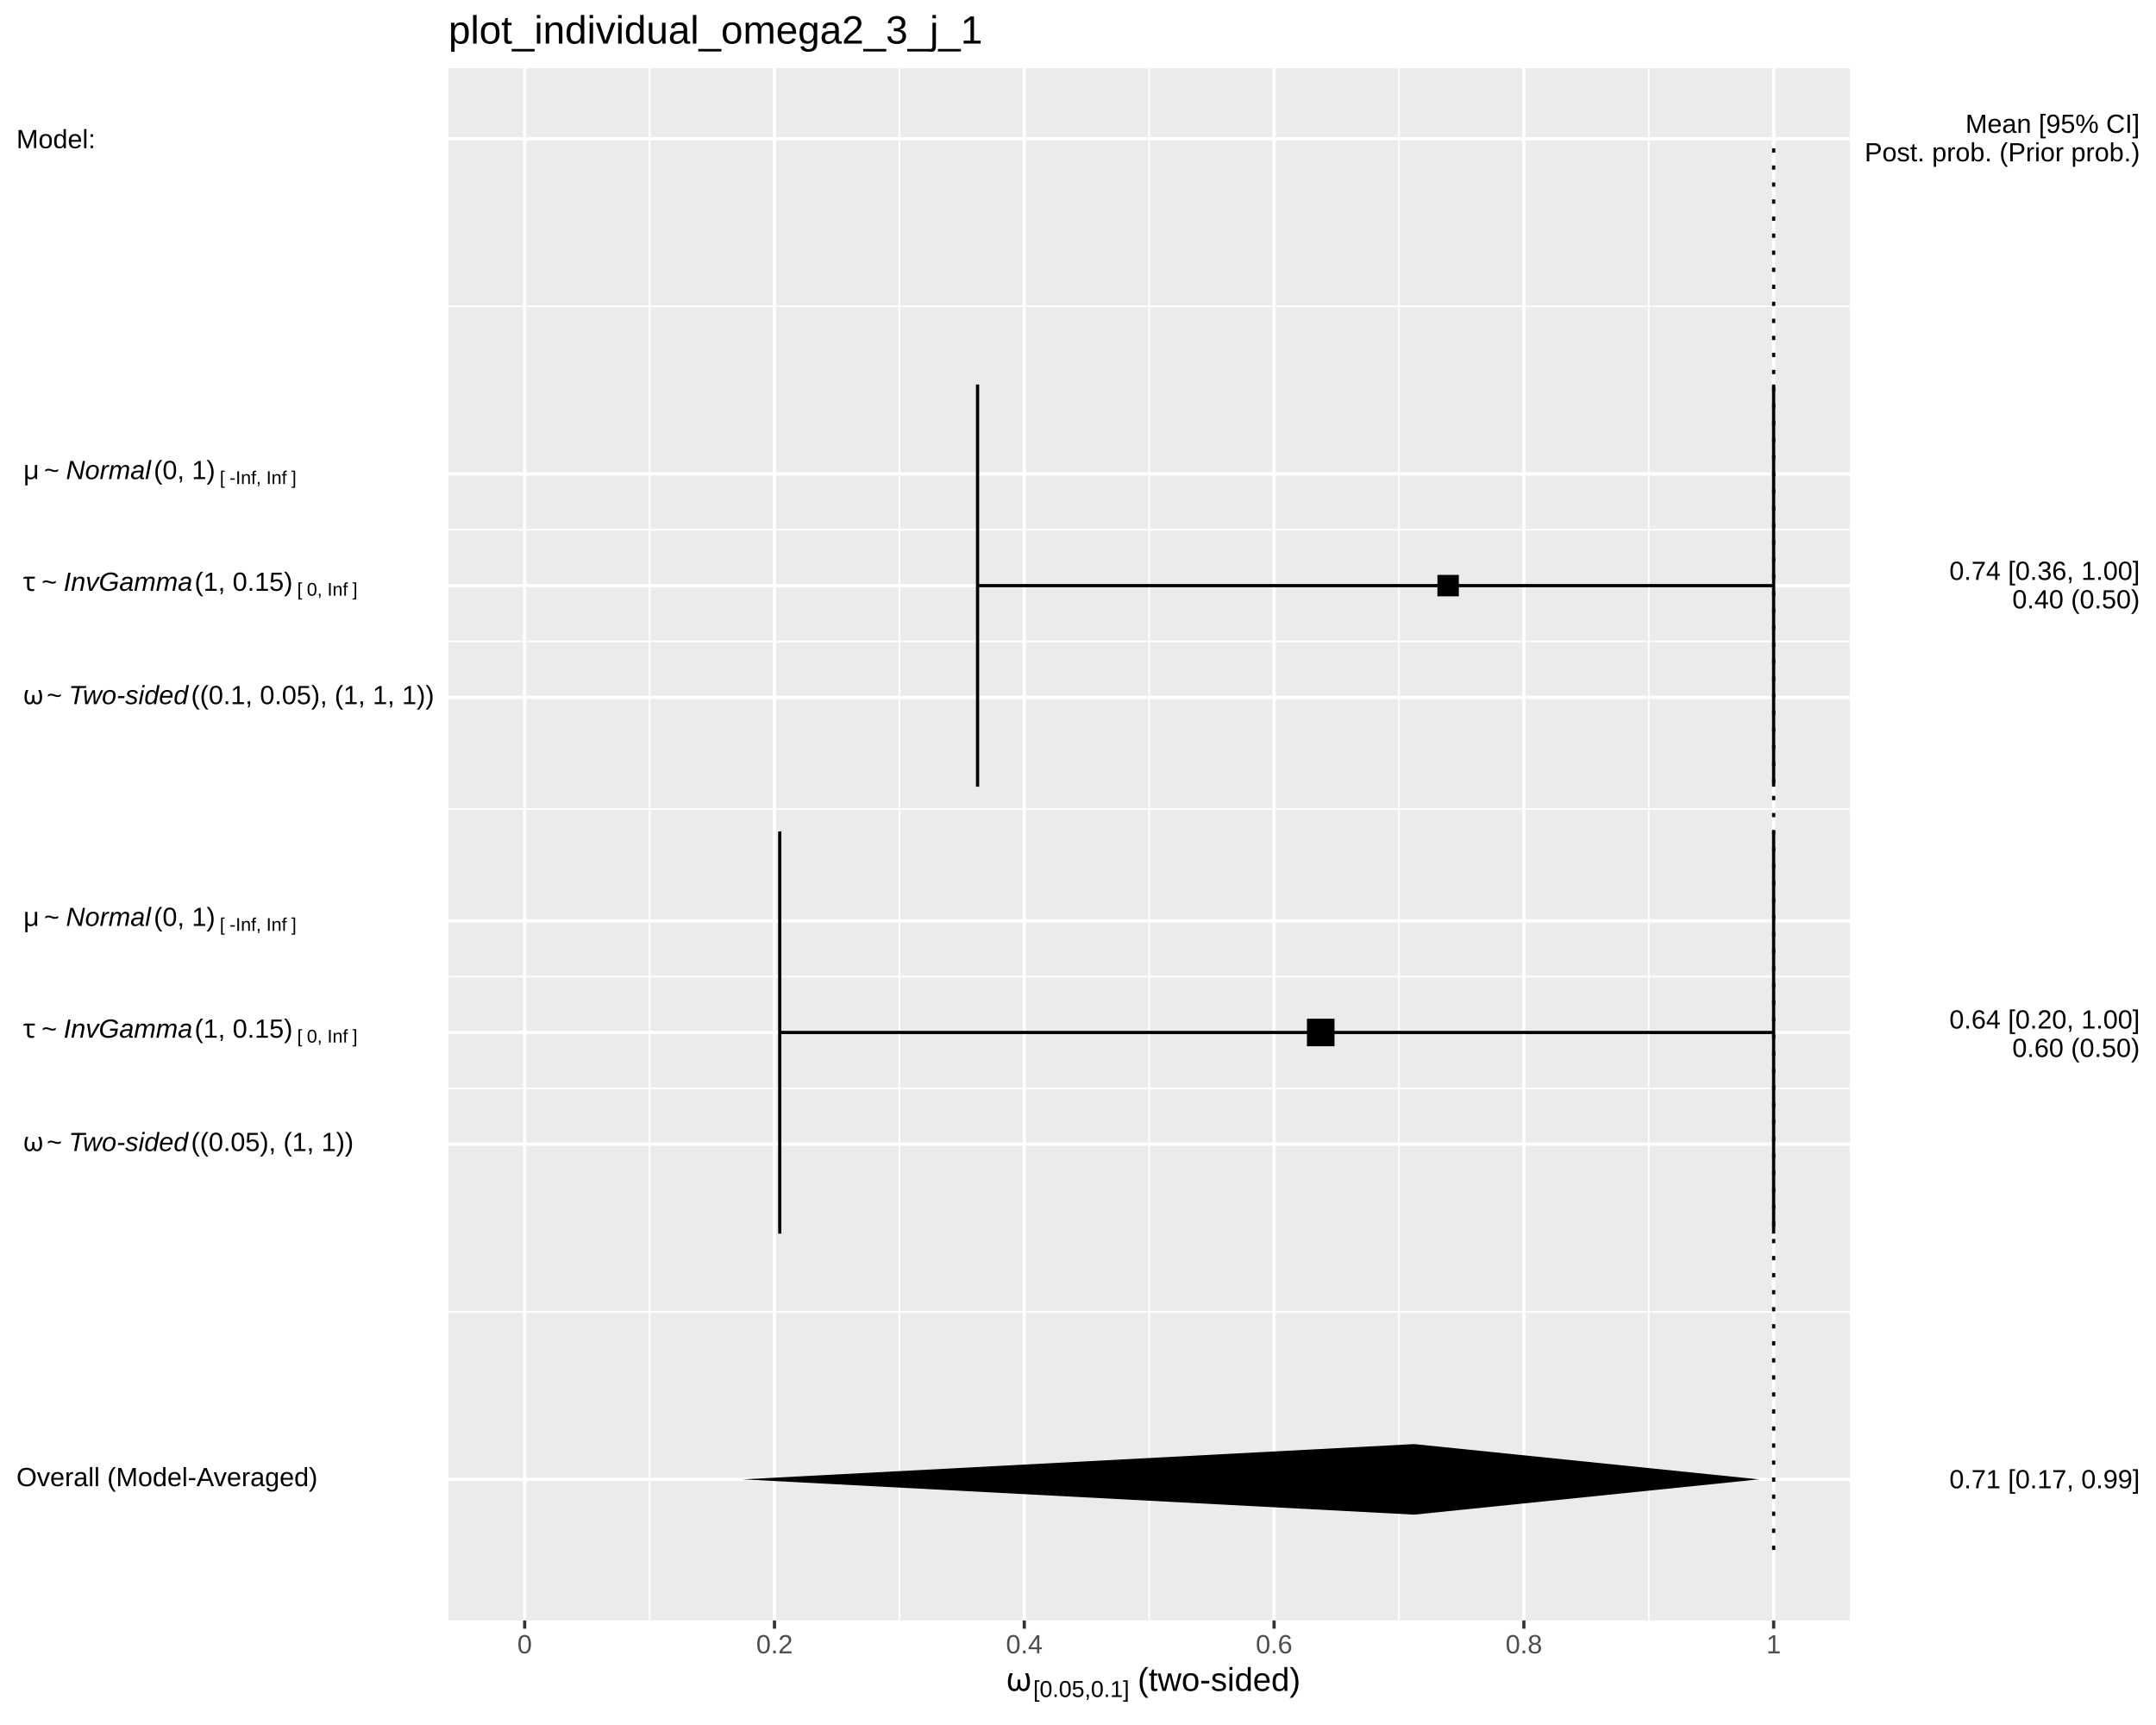
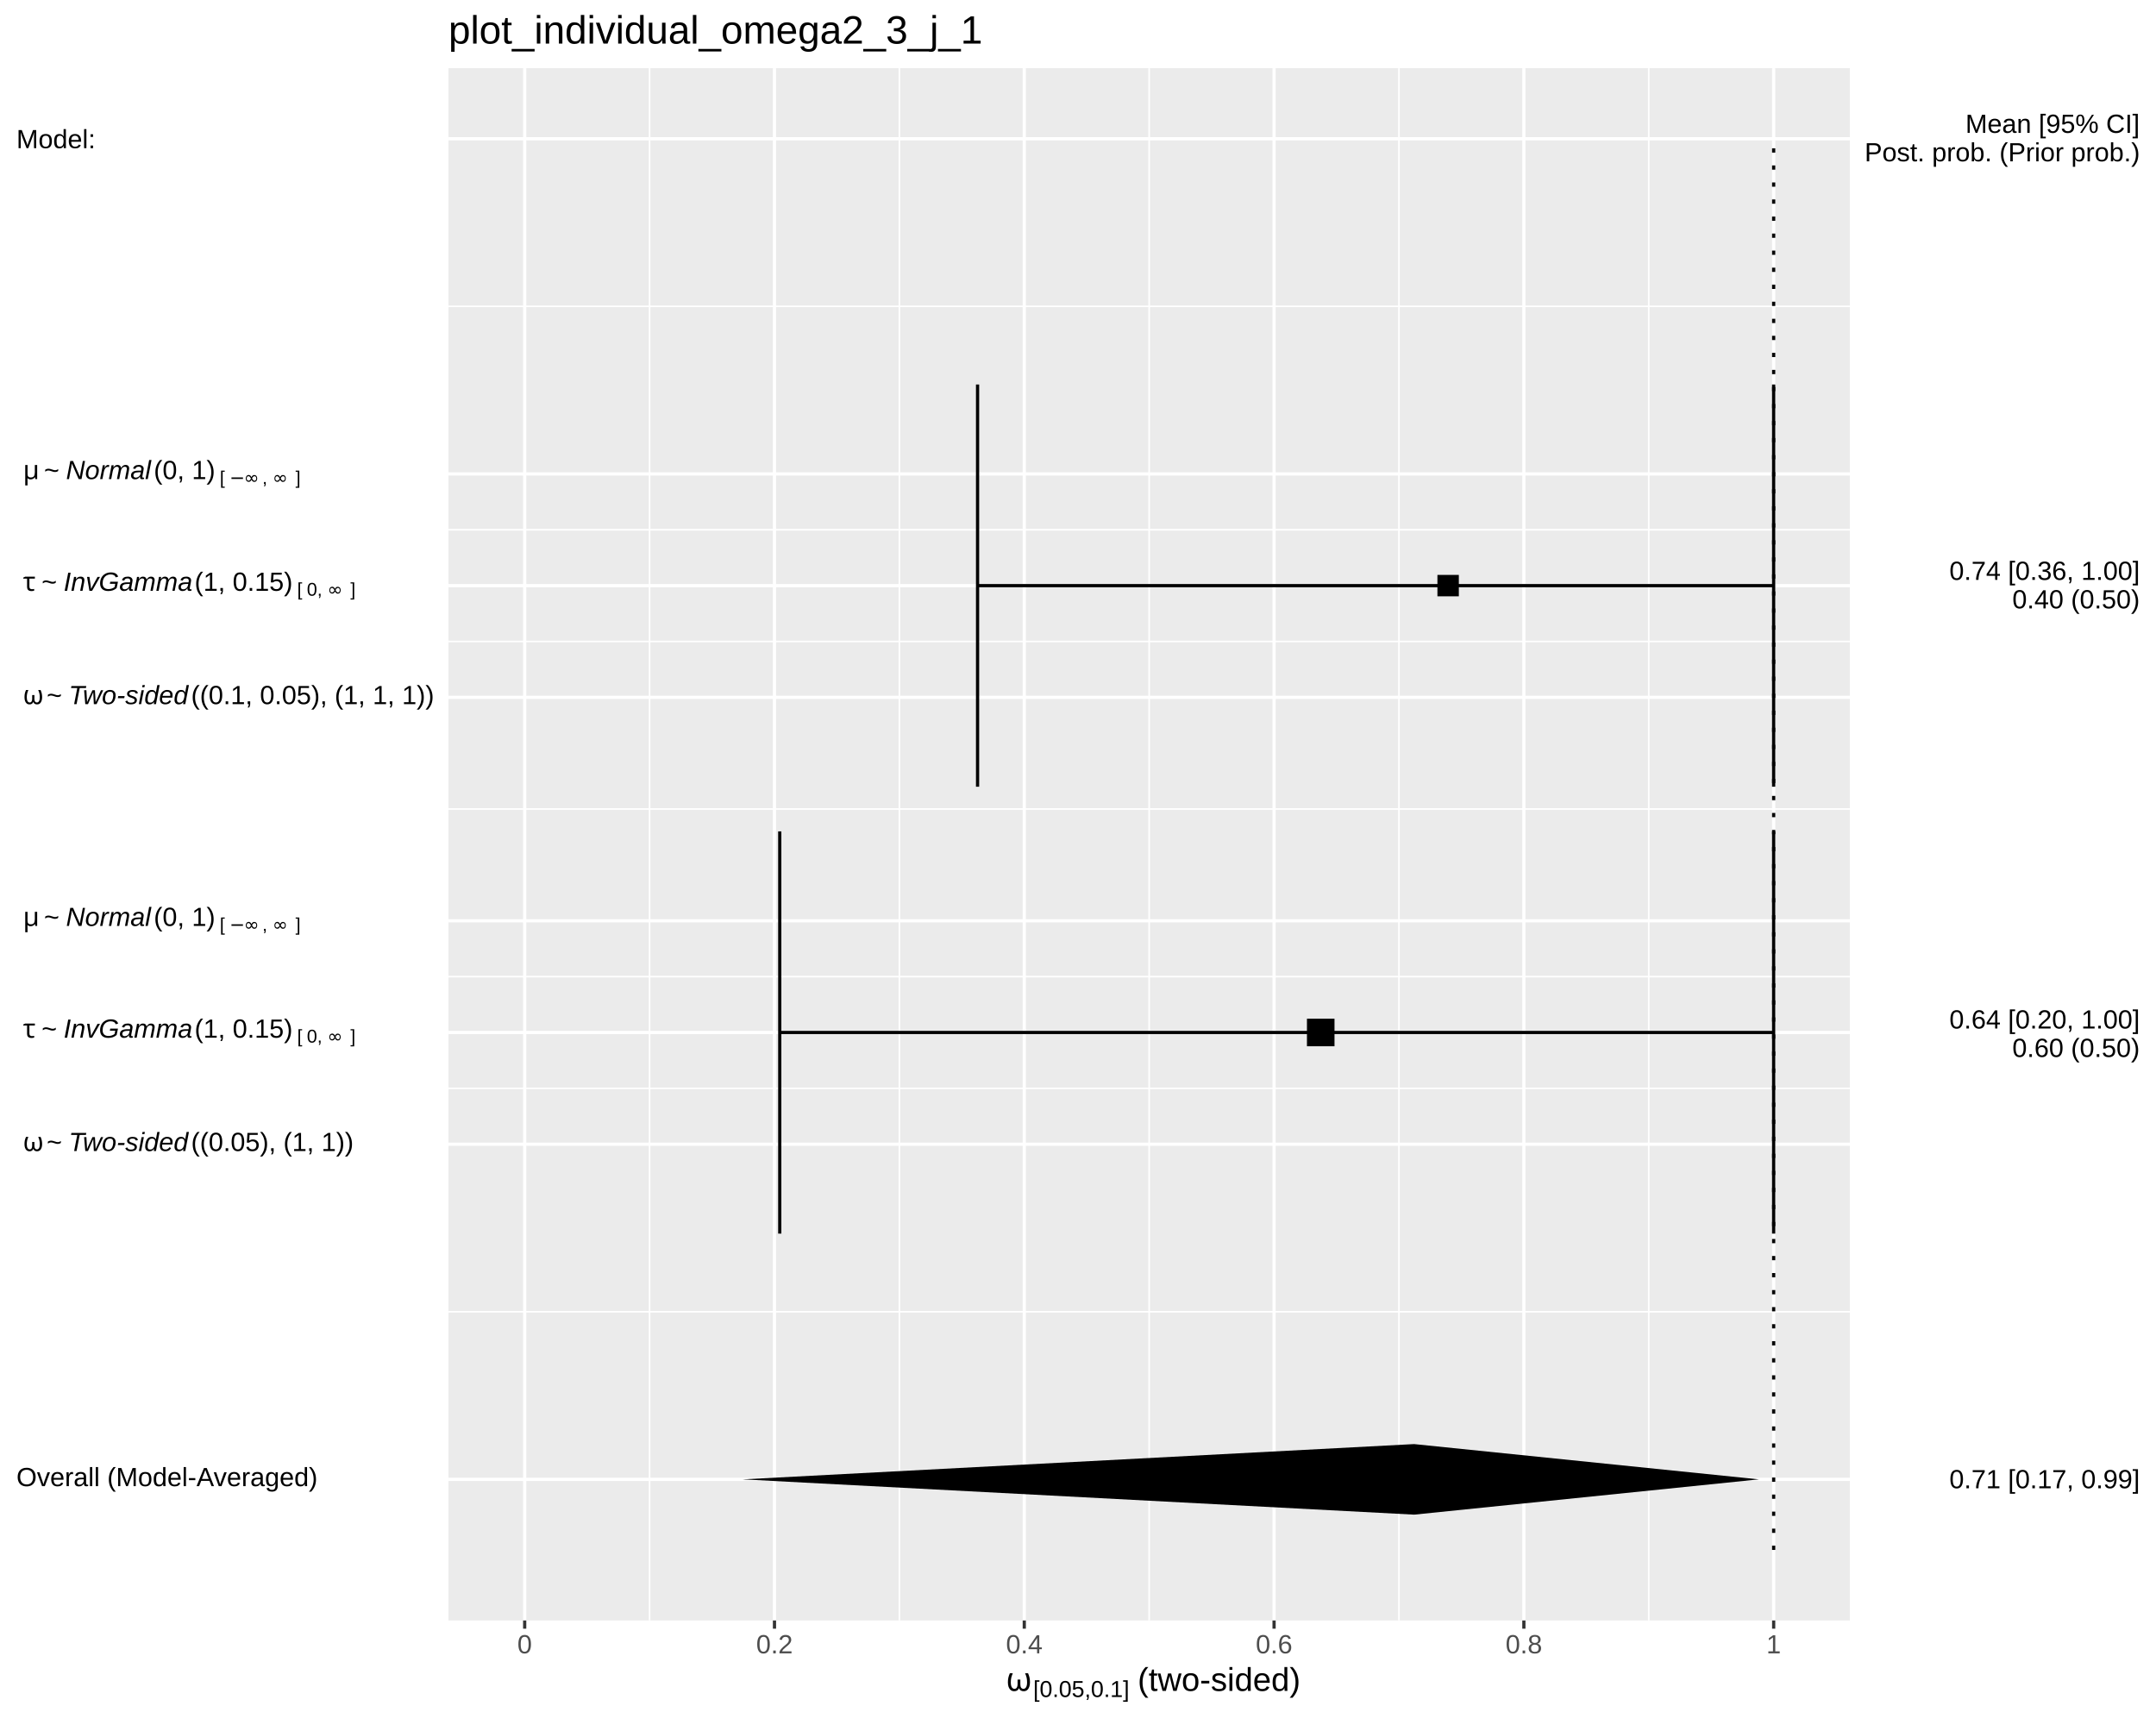
<svg xmlns="http://www.w3.org/2000/svg" viewBox="0 0 720.00 576.00">
  <defs>
    <style type="text/css">
    line, polyline, polygon, path, rect, circle {
      fill: none;
      stroke: #000000;
      stroke-linecap: round;
      stroke-linejoin: round;
      stroke-miterlimit: 10.00;
    }
  </style>
  </defs>
  <rect width="100%" height="100%" style="stroke: none; fill: #FFFFFF;" />
  <rect x="0.00" y="0.00" width="720.00" height="576.00" style="stroke-width: 1.07; stroke: #FFFFFF; fill: #FFFFFF;" />
  <defs>
    <clipPath id="cpMTQ5Ljc3fDYxNy43Nnw1NDEuMTB8MjIuNzc=">
      <rect x="149.77" y="22.77" width="467.99" height="518.32" />
    </clipPath>
  </defs>
  <rect x="149.77" y="22.77" width="467.99" height="518.32" style="stroke-width: 1.07; stroke: none; fill: #EBEBEB;" clip-path="url(#cpMTQ5Ljc3fDYxNy43Nnw1NDEuMTB8MjIuNzc=)" />
  <polyline points="149.77,438.02 617.76,438.02 " style="stroke-width: 0.53; stroke: #FFFFFF; stroke-linecap: butt;" clip-path="url(#cpMTQ5Ljc3fDYxNy43Nnw1NDEuMTB8MjIuNzc=)" />
  <polyline points="149.77,363.41 617.76,363.41 " style="stroke-width: 0.53; stroke: #FFFFFF; stroke-linecap: butt;" clip-path="url(#cpMTQ5Ljc3fDYxNy43Nnw1NDEuMTB8MjIuNzc=)" />
  <polyline points="149.77,326.11 617.76,326.11 " style="stroke-width: 0.53; stroke: #FFFFFF; stroke-linecap: butt;" clip-path="url(#cpMTQ5Ljc3fDYxNy43Nnw1NDEuMTB8MjIuNzc=)" />
  <polyline points="149.77,270.15 617.76,270.15 " style="stroke-width: 0.53; stroke: #FFFFFF; stroke-linecap: butt;" clip-path="url(#cpMTQ5Ljc3fDYxNy43Nnw1NDEuMTB8MjIuNzc=)" />
  <polyline points="149.77,214.20 617.76,214.20 " style="stroke-width: 0.53; stroke: #FFFFFF; stroke-linecap: butt;" clip-path="url(#cpMTQ5Ljc3fDYxNy43Nnw1NDEuMTB8MjIuNzc=)" />
  <polyline points="149.77,176.89 617.76,176.89 " style="stroke-width: 0.53; stroke: #FFFFFF; stroke-linecap: butt;" clip-path="url(#cpMTQ5Ljc3fDYxNy43Nnw1NDEuMTB8MjIuNzc=)" />
  <polyline points="149.77,102.29 617.76,102.29 " style="stroke-width: 0.53; stroke: #FFFFFF; stroke-linecap: butt;" clip-path="url(#cpMTQ5Ljc3fDYxNy43Nnw1NDEuMTB8MjIuNzc=)" />
  <polyline points="216.93,541.10 216.93,22.77 " style="stroke-width: 0.53; stroke: #FFFFFF; stroke-linecap: butt;" clip-path="url(#cpMTQ5Ljc3fDYxNy43Nnw1NDEuMTB8MjIuNzc=)" />
  <polyline points="300.35,541.10 300.35,22.77 " style="stroke-width: 0.53; stroke: #FFFFFF; stroke-linecap: butt;" clip-path="url(#cpMTQ5Ljc3fDYxNy43Nnw1NDEuMTB8MjIuNzc=)" />
  <polyline points="383.77,541.10 383.77,22.77 " style="stroke-width: 0.53; stroke: #FFFFFF; stroke-linecap: butt;" clip-path="url(#cpMTQ5Ljc3fDYxNy43Nnw1NDEuMTB8MjIuNzc=)" />
  <polyline points="467.19,541.10 467.19,22.77 " style="stroke-width: 0.53; stroke: #FFFFFF; stroke-linecap: butt;" clip-path="url(#cpMTQ5Ljc3fDYxNy43Nnw1NDEuMTB8MjIuNzc=)" />
  <polyline points="550.61,541.10 550.61,22.77 " style="stroke-width: 0.53; stroke: #FFFFFF; stroke-linecap: butt;" clip-path="url(#cpMTQ5Ljc3fDYxNy43Nnw1NDEuMTB8MjIuNzc=)" />
  <polyline points="149.77,493.98 617.76,493.98 " style="stroke-width: 1.07; stroke: #FFFFFF; stroke-linecap: butt;" clip-path="url(#cpMTQ5Ljc3fDYxNy43Nnw1NDEuMTB8MjIuNzc=)" />
  <polyline points="149.77,382.06 617.76,382.06 " style="stroke-width: 1.07; stroke: #FFFFFF; stroke-linecap: butt;" clip-path="url(#cpMTQ5Ljc3fDYxNy43Nnw1NDEuMTB8MjIuNzc=)" />
  <polyline points="149.77,344.76 617.76,344.76 " style="stroke-width: 1.07; stroke: #FFFFFF; stroke-linecap: butt;" clip-path="url(#cpMTQ5Ljc3fDYxNy43Nnw1NDEuMTB8MjIuNzc=)" />
  <polyline points="149.77,307.46 617.76,307.46 " style="stroke-width: 1.07; stroke: #FFFFFF; stroke-linecap: butt;" clip-path="url(#cpMTQ5Ljc3fDYxNy43Nnw1NDEuMTB8MjIuNzc=)" />
  <polyline points="149.77,232.85 617.76,232.85 " style="stroke-width: 1.07; stroke: #FFFFFF; stroke-linecap: butt;" clip-path="url(#cpMTQ5Ljc3fDYxNy43Nnw1NDEuMTB8MjIuNzc=)" />
  <polyline points="149.77,195.55 617.76,195.55 " style="stroke-width: 1.07; stroke: #FFFFFF; stroke-linecap: butt;" clip-path="url(#cpMTQ5Ljc3fDYxNy43Nnw1NDEuMTB8MjIuNzc=)" />
  <polyline points="149.77,158.24 617.76,158.24 " style="stroke-width: 1.07; stroke: #FFFFFF; stroke-linecap: butt;" clip-path="url(#cpMTQ5Ljc3fDYxNy43Nnw1NDEuMTB8MjIuNzc=)" />
  <polyline points="149.77,46.33 617.76,46.33 " style="stroke-width: 1.07; stroke: #FFFFFF; stroke-linecap: butt;" clip-path="url(#cpMTQ5Ljc3fDYxNy43Nnw1NDEuMTB8MjIuNzc=)" />
  <polyline points="175.22,541.10 175.22,22.77 " style="stroke-width: 1.07; stroke: #FFFFFF; stroke-linecap: butt;" clip-path="url(#cpMTQ5Ljc3fDYxNy43Nnw1NDEuMTB8MjIuNzc=)" />
  <polyline points="258.64,541.10 258.64,22.77 " style="stroke-width: 1.07; stroke: #FFFFFF; stroke-linecap: butt;" clip-path="url(#cpMTQ5Ljc3fDYxNy43Nnw1NDEuMTB8MjIuNzc=)" />
  <polyline points="342.06,541.10 342.06,22.77 " style="stroke-width: 1.07; stroke: #FFFFFF; stroke-linecap: butt;" clip-path="url(#cpMTQ5Ljc3fDYxNy43Nnw1NDEuMTB8MjIuNzc=)" />
  <polyline points="425.48,541.10 425.48,22.77 " style="stroke-width: 1.07; stroke: #FFFFFF; stroke-linecap: butt;" clip-path="url(#cpMTQ5Ljc3fDYxNy43Nnw1NDEuMTB8MjIuNzc=)" />
  <polyline points="508.90,541.10 508.90,22.77 " style="stroke-width: 1.07; stroke: #FFFFFF; stroke-linecap: butt;" clip-path="url(#cpMTQ5Ljc3fDYxNy43Nnw1NDEuMTB8MjIuNzc=)" />
  <polyline points="592.32,541.10 592.32,22.77 " style="stroke-width: 1.07; stroke: #FFFFFF; stroke-linecap: butt;" clip-path="url(#cpMTQ5Ljc3fDYxNy43Nnw1NDEuMTB8MjIuNzc=)" />
  <polyline points="592.31,262.69 592.31,128.40 " style="stroke-width: 1.07; stroke-linecap: butt;" clip-path="url(#cpMTQ5Ljc3fDYxNy43Nnw1NDEuMTB8MjIuNzc=)" />
  <polyline points="592.31,195.55 326.46,195.55 " style="stroke-width: 1.07; stroke-linecap: butt;" clip-path="url(#cpMTQ5Ljc3fDYxNy43Nnw1NDEuMTB8MjIuNzc=)" />
  <polyline points="326.46,262.69 326.46,128.40 " style="stroke-width: 1.07; stroke-linecap: butt;" clip-path="url(#cpMTQ5Ljc3fDYxNy43Nnw1NDEuMTB8MjIuNzc=)" />
  <polyline points="592.31,411.91 592.31,277.61 " style="stroke-width: 1.07; stroke-linecap: butt;" clip-path="url(#cpMTQ5Ljc3fDYxNy43Nnw1NDEuMTB8MjIuNzc=)" />
  <polyline points="592.31,344.76 260.40,344.76 " style="stroke-width: 1.07; stroke-linecap: butt;" clip-path="url(#cpMTQ5Ljc3fDYxNy43Nnw1NDEuMTB8MjIuNzc=)" />
  <polyline points="260.40,411.91 260.40,277.61 " style="stroke-width: 1.07; stroke-linecap: butt;" clip-path="url(#cpMTQ5Ljc3fDYxNy43Nnw1NDEuMTB8MjIuNzc=)" />
  <polygon points="480.03,199.12 487.18,199.12 487.18,191.97 480.03,191.97 " style="stroke-width: 0.71; stroke: none; fill: #000000;" clip-path="url(#cpMTQ5Ljc3fDYxNy43Nnw1NDEuMTB8MjIuNzc=)" />
  <polygon points="436.46,349.36 445.66,349.36 445.66,340.16 436.46,340.16 " style="stroke-width: 0.71; stroke: none; fill: #000000;" clip-path="url(#cpMTQ5Ljc3fDYxNy43Nnw1NDEuMTB8MjIuNzc=)" />
  <polygon points="472.24,505.76 247.96,493.98 472.24,482.20 587.41,493.98 " style="stroke-width: 1.07; stroke: none; fill: #000000;" clip-path="url(#cpMTQ5Ljc3fDYxNy43Nnw1NDEuMTB8MjIuNzc=)" />
  <polyline points="592.32,517.54 592.32,46.33 " style="stroke-width: 1.07; stroke-dasharray: 1.42,4.27; stroke-linecap: butt;" clip-path="url(#cpMTQ5Ljc3fDYxNy43Nnw1NDEuMTB8MjIuNzc=)" />
  <defs>
    <clipPath id="cpMC4wMHw3MjAuMDB8NTc2LjAwfDAuMDA=">
      <rect x="0.00" y="0.00" width="720.00" height="576.00" />
    </clipPath>
  </defs>
  <g clip-path="url(#cpMC4wMHw3MjAuMDB8NTc2LjAwfDAuMDA=)">
    <text x="5.48" y="496.25" style="font-size: 8.80px; font-family: Liberation Sans;" textLength="100.52px" lengthAdjust="spacingAndGlyphs">Overall (Model-Averaged)</text>
  </g>
  <g clip-path="url(#cpMC4wMHw3MjAuMDB8NTc2LjAwfDAuMDA=)">
    <text x="5.48" y="384.34" style="font-size: 8.80px; font-family: Symbola;" textLength="2.20px" lengthAdjust="spacingAndGlyphs"> </text>
  </g>
  <g clip-path="url(#cpMC4wMHw3MjAuMDB8NTc2LjAwfDAuMDA=)">
    <text x="7.68" y="384.34" style="font-size: 8.80px; font-family: Symbola;" textLength="5.70px" lengthAdjust="spacingAndGlyphs">ω</text>
  </g>
  <g clip-path="url(#cpMC4wMHw3MjAuMDB8NTc2LjAwfDAuMDA=)">
    <text x="13.39" y="384.34" style="font-size: 8.80px; font-family: Symbola;" textLength="2.20px" lengthAdjust="spacingAndGlyphs"> </text>
  </g>
  <g clip-path="url(#cpMC4wMHw3MjAuMDB8NTc2LjAwfDAuMDA=)">
    <text x="15.59" y="384.34" style="font-size: 8.80px; font-family: Liberation Sans;" textLength="5.14px" lengthAdjust="spacingAndGlyphs">~</text>
  </g>
  <g clip-path="url(#cpMC4wMHw3MjAuMDB8NTc2LjAwfDAuMDA=)">
    <text x="20.73" y="384.34" style="font-size: 8.80px; font-family: Symbola;" textLength="2.20px" lengthAdjust="spacingAndGlyphs"> </text>
  </g>
  <g clip-path="url(#cpMC4wMHw3MjAuMDB8NTc2LjAwfDAuMDA=)">
    <text x="22.93" y="384.34" style="font-size: 8.80px; font-style: italic; font-family: Liberation Sans;" textLength="39.92px" lengthAdjust="spacingAndGlyphs">Two-sided</text>
  </g>
  <g clip-path="url(#cpMC4wMHw3MjAuMDB8NTc2LjAwfDAuMDA=)">
    <text x="63.81" y="384.34" style="font-size: 8.80px; font-family: Liberation Sans;" textLength="54.17px" lengthAdjust="spacingAndGlyphs">((0.05), (1, 1))</text>
  </g>
  <g clip-path="url(#cpMC4wMHw3MjAuMDB8NTc2LjAwfDAuMDA=)">
    <text x="5.48" y="346.50" style="font-size: 8.80px; font-family: Symbola;" textLength="2.20px" lengthAdjust="spacingAndGlyphs"> </text>
  </g>
  <g clip-path="url(#cpMC4wMHw3MjAuMDB8NTc2LjAwfDAuMDA=)">
    <text x="7.68" y="346.50" style="font-size: 8.80px; font-family: Symbola;" textLength="4.02px" lengthAdjust="spacingAndGlyphs">τ</text>
  </g>
  <g clip-path="url(#cpMC4wMHw3MjAuMDB8NTc2LjAwfDAuMDA=)">
    <text x="11.70" y="346.50" style="font-size: 8.80px; font-family: Symbola;" textLength="2.20px" lengthAdjust="spacingAndGlyphs"> </text>
  </g>
  <g clip-path="url(#cpMC4wMHw3MjAuMDB8NTc2LjAwfDAuMDA=)">
    <text x="13.90" y="346.50" style="font-size: 8.80px; font-family: Liberation Sans;" textLength="5.14px" lengthAdjust="spacingAndGlyphs">~</text>
  </g>
  <g clip-path="url(#cpMC4wMHw3MjAuMDB8NTc2LjAwfDAuMDA=)">
    <text x="19.04" y="346.50" style="font-size: 8.80px; font-family: Symbola;" textLength="2.20px" lengthAdjust="spacingAndGlyphs"> </text>
  </g>
  <g clip-path="url(#cpMC4wMHw3MjAuMDB8NTc2LjAwfDAuMDA=)">
    <text x="21.25" y="346.50" style="font-size: 8.80px; font-style: italic; font-family: Liberation Sans;" textLength="43.02px" lengthAdjust="spacingAndGlyphs">InvGamma</text>
  </g>
  <g clip-path="url(#cpMC4wMHw3MjAuMDB8NTc2LjAwfDAuMDA=)">
    <text x="64.97" y="346.50" style="font-size: 8.80px; font-family: Liberation Sans;" textLength="32.72px" lengthAdjust="spacingAndGlyphs">(1, 0.15)</text>
  </g>
  <g clip-path="url(#cpMC4wMHw3MjAuMDB8NTc2LjAwfDAuMDA=)">
    <text x="97.69" y="348.12" style="font-size: 6.16px; font-family: Symbola;" textLength="1.55px" lengthAdjust="spacingAndGlyphs"> </text>
  </g>
  <g clip-path="url(#cpMC4wMHw3MjAuMDB8NTc2LjAwfDAuMDA=)">
    <text x="99.24" y="348.12" style="font-size: 6.16px; font-family: Liberation Sans;" textLength="1.70px" lengthAdjust="spacingAndGlyphs">[</text>
  </g>
  <g clip-path="url(#cpMC4wMHw3MjAuMDB8NTc2LjAwfDAuMDA=)">
    <text x="100.94" y="348.12" style="font-size: 6.16px; font-family: Symbola;" textLength="1.55px" lengthAdjust="spacingAndGlyphs"> </text>
  </g>
  <g clip-path="url(#cpMC4wMHw3MjAuMDB8NTc2LjAwfDAuMDA=)">
    <text x="102.49" y="348.12" style="font-size: 6.16px; font-family: Liberation Sans;" textLength="3.42px" lengthAdjust="spacingAndGlyphs">0</text>
  </g>
  <g clip-path="url(#cpMC4wMHw3MjAuMDB8NTc2LjAwfDAuMDA=)">
    <text x="105.91" y="348.12" style="font-size: 6.16px; font-family: Liberation Sans;" textLength="3.41px" lengthAdjust="spacingAndGlyphs">, </text>
  </g>
  <g clip-path="url(#cpMC4wMHw3MjAuMDB8NTc2LjAwfDAuMDA=)">
-     <text x="109.31" y="348.12" style="font-size: 6.16px; font-family: Liberation Sans;" textLength="6.83px" lengthAdjust="spacingAndGlyphs">Inf</text>
-   </g>
-   <g clip-path="url(#cpMC4wMHw3MjAuMDB8NTc2LjAwfDAuMDA=)">
-     <text x="116.14" y="348.12" style="font-size: 6.16px; font-family: Symbola;" textLength="1.55px" lengthAdjust="spacingAndGlyphs"> </text>
-   </g>
-   <g clip-path="url(#cpMC4wMHw3MjAuMDB8NTc2LjAwfDAuMDA=)">
-     <text x="117.69" y="348.12" style="font-size: 6.16px; font-family: Liberation Sans;" textLength="1.70px" lengthAdjust="spacingAndGlyphs">]</text>
+     <text x="109.31" y="348.12" style="font-size: 6.16px; font-family: Symbola;" textLength="6.16px" lengthAdjust="spacingAndGlyphs">∞</text>
+   </g>
+   <g clip-path="url(#cpMC4wMHw3MjAuMDB8NTc2LjAwfDAuMDA=)">
+     <text x="115.47" y="348.12" style="font-size: 6.16px; font-family: Symbola;" textLength="1.55px" lengthAdjust="spacingAndGlyphs"> </text>
+   </g>
+   <g clip-path="url(#cpMC4wMHw3MjAuMDB8NTc2LjAwfDAuMDA=)">
+     <text x="117.02" y="348.12" style="font-size: 6.16px; font-family: Liberation Sans;" textLength="1.70px" lengthAdjust="spacingAndGlyphs">]</text>
  </g>
  <g clip-path="url(#cpMC4wMHw3MjAuMDB8NTc2LjAwfDAuMDA=)">
    <text x="5.48" y="309.19" style="font-size: 8.80px; font-family: Symbola;" textLength="2.20px" lengthAdjust="spacingAndGlyphs"> </text>
  </g>
  <g clip-path="url(#cpMC4wMHw3MjAuMDB8NTc2LjAwfDAuMDA=)">
    <text x="7.68" y="309.19" style="font-size: 8.80px; font-family: Symbola;" textLength="4.81px" lengthAdjust="spacingAndGlyphs">μ</text>
  </g>
  <g clip-path="url(#cpMC4wMHw3MjAuMDB8NTc2LjAwfDAuMDA=)">
    <text x="12.50" y="309.19" style="font-size: 8.80px; font-family: Symbola;" textLength="2.20px" lengthAdjust="spacingAndGlyphs"> </text>
  </g>
  <g clip-path="url(#cpMC4wMHw3MjAuMDB8NTc2LjAwfDAuMDA=)">
    <text x="14.70" y="309.19" style="font-size: 8.80px; font-family: Liberation Sans;" textLength="5.14px" lengthAdjust="spacingAndGlyphs">~</text>
  </g>
  <g clip-path="url(#cpMC4wMHw3MjAuMDB8NTc2LjAwfDAuMDA=)">
    <text x="19.84" y="309.19" style="font-size: 8.80px; font-family: Symbola;" textLength="2.20px" lengthAdjust="spacingAndGlyphs"> </text>
  </g>
  <g clip-path="url(#cpMC4wMHw3MjAuMDB8NTc2LjAwfDAuMDA=)">
    <text x="22.04" y="309.19" style="font-size: 8.80px; font-style: italic; font-family: Liberation Sans;" textLength="28.34px" lengthAdjust="spacingAndGlyphs">Normal</text>
  </g>
  <g clip-path="url(#cpMC4wMHw3MjAuMDB8NTc2LjAwfDAuMDA=)">
    <text x="51.34" y="309.19" style="font-size: 8.80px; font-family: Liberation Sans;" textLength="20.50px" lengthAdjust="spacingAndGlyphs">(0, 1)</text>
  </g>
  <g clip-path="url(#cpMC4wMHw3MjAuMDB8NTc2LjAwfDAuMDA=)">
    <text x="71.84" y="310.82" style="font-size: 6.16px; font-family: Symbola;" textLength="1.55px" lengthAdjust="spacingAndGlyphs"> </text>
  </g>
  <g clip-path="url(#cpMC4wMHw3MjAuMDB8NTc2LjAwfDAuMDA=)">
    <text x="73.39" y="310.82" style="font-size: 6.16px; font-family: Liberation Sans;" textLength="1.70px" lengthAdjust="spacingAndGlyphs">[</text>
  </g>
  <g clip-path="url(#cpMC4wMHw3MjAuMDB8NTc2LjAwfDAuMDA=)">
    <text x="75.09" y="310.82" style="font-size: 6.16px; font-family: Symbola;" textLength="1.55px" lengthAdjust="spacingAndGlyphs"> </text>
  </g>
  <g clip-path="url(#cpMC4wMHw3MjAuMDB8NTc2LjAwfDAuMDA=)">
-     <text x="76.64" y="310.82" style="font-size: 6.16px; font-family: Liberation Sans;" textLength="8.88px" lengthAdjust="spacingAndGlyphs">-Inf</text>
-   </g>
-   <g clip-path="url(#cpMC4wMHw3MjAuMDB8NTc2LjAwfDAuMDA=)">
-     <text x="85.51" y="310.82" style="font-size: 6.16px; font-family: Liberation Sans;" textLength="3.41px" lengthAdjust="spacingAndGlyphs">, </text>
-   </g>
-   <g clip-path="url(#cpMC4wMHw3MjAuMDB8NTc2LjAwfDAuMDA=)">
-     <text x="88.92" y="310.82" style="font-size: 6.16px; font-family: Liberation Sans;" textLength="6.83px" lengthAdjust="spacingAndGlyphs">Inf</text>
-   </g>
-   <g clip-path="url(#cpMC4wMHw3MjAuMDB8NTc2LjAwfDAuMDA=)">
-     <text x="95.75" y="310.82" style="font-size: 6.16px; font-family: Symbola;" textLength="1.55px" lengthAdjust="spacingAndGlyphs"> </text>
-   </g>
-   <g clip-path="url(#cpMC4wMHw3MjAuMDB8NTc2LjAwfDAuMDA=)">
-     <text x="97.30" y="310.82" style="font-size: 6.16px; font-family: Liberation Sans;" textLength="1.70px" lengthAdjust="spacingAndGlyphs">]</text>
+     <text x="76.64" y="310.82" style="font-size: 6.16px; font-family: Symbola;" textLength="4.78px" lengthAdjust="spacingAndGlyphs">−</text>
+   </g>
+   <g clip-path="url(#cpMC4wMHw3MjAuMDB8NTc2LjAwfDAuMDA=)">
+     <text x="81.42" y="310.82" style="font-size: 6.16px; font-family: Symbola;" textLength="6.16px" lengthAdjust="spacingAndGlyphs">∞</text>
+   </g>
+   <g clip-path="url(#cpMC4wMHw3MjAuMDB8NTc2LjAwfDAuMDA=)">
+     <text x="87.58" y="310.82" style="font-size: 6.16px; font-family: Liberation Sans;" textLength="3.41px" lengthAdjust="spacingAndGlyphs">, </text>
+   </g>
+   <g clip-path="url(#cpMC4wMHw3MjAuMDB8NTc2LjAwfDAuMDA=)">
+     <text x="90.98" y="310.82" style="font-size: 6.16px; font-family: Symbola;" textLength="6.16px" lengthAdjust="spacingAndGlyphs">∞</text>
+   </g>
+   <g clip-path="url(#cpMC4wMHw3MjAuMDB8NTc2LjAwfDAuMDA=)">
+     <text x="97.14" y="310.82" style="font-size: 6.16px; font-family: Symbola;" textLength="1.55px" lengthAdjust="spacingAndGlyphs"> </text>
+   </g>
+   <g clip-path="url(#cpMC4wMHw3MjAuMDB8NTc2LjAwfDAuMDA=)">
+     <text x="98.69" y="310.82" style="font-size: 6.16px; font-family: Liberation Sans;" textLength="1.70px" lengthAdjust="spacingAndGlyphs">]</text>
  </g>
  <g clip-path="url(#cpMC4wMHw3MjAuMDB8NTc2LjAwfDAuMDA=)">
    <text x="5.48" y="235.12" style="font-size: 8.80px; font-family: Symbola;" textLength="2.20px" lengthAdjust="spacingAndGlyphs"> </text>
  </g>
  <g clip-path="url(#cpMC4wMHw3MjAuMDB8NTc2LjAwfDAuMDA=)">
    <text x="7.68" y="235.12" style="font-size: 8.80px; font-family: Symbola;" textLength="5.70px" lengthAdjust="spacingAndGlyphs">ω</text>
  </g>
  <g clip-path="url(#cpMC4wMHw3MjAuMDB8NTc2LjAwfDAuMDA=)">
    <text x="13.39" y="235.12" style="font-size: 8.80px; font-family: Symbola;" textLength="2.20px" lengthAdjust="spacingAndGlyphs"> </text>
  </g>
  <g clip-path="url(#cpMC4wMHw3MjAuMDB8NTc2LjAwfDAuMDA=)">
    <text x="15.59" y="235.12" style="font-size: 8.80px; font-family: Liberation Sans;" textLength="5.14px" lengthAdjust="spacingAndGlyphs">~</text>
  </g>
  <g clip-path="url(#cpMC4wMHw3MjAuMDB8NTc2LjAwfDAuMDA=)">
    <text x="20.73" y="235.12" style="font-size: 8.80px; font-family: Symbola;" textLength="2.20px" lengthAdjust="spacingAndGlyphs"> </text>
  </g>
  <g clip-path="url(#cpMC4wMHw3MjAuMDB8NTc2LjAwfDAuMDA=)">
    <text x="22.93" y="235.12" style="font-size: 8.80px; font-style: italic; font-family: Liberation Sans;" textLength="39.92px" lengthAdjust="spacingAndGlyphs">Two-sided</text>
  </g>
  <g clip-path="url(#cpMC4wMHw3MjAuMDB8NTc2LjAwfDAuMDA=)">
    <text x="63.81" y="235.12" style="font-size: 8.80px; font-family: Liberation Sans;" textLength="81.03px" lengthAdjust="spacingAndGlyphs">((0.1, 0.05), (1, 1, 1))</text>
  </g>
  <g clip-path="url(#cpMC4wMHw3MjAuMDB8NTc2LjAwfDAuMDA=)">
    <text x="5.48" y="197.28" style="font-size: 8.80px; font-family: Symbola;" textLength="2.20px" lengthAdjust="spacingAndGlyphs"> </text>
  </g>
  <g clip-path="url(#cpMC4wMHw3MjAuMDB8NTc2LjAwfDAuMDA=)">
    <text x="7.68" y="197.28" style="font-size: 8.80px; font-family: Symbola;" textLength="4.02px" lengthAdjust="spacingAndGlyphs">τ</text>
  </g>
  <g clip-path="url(#cpMC4wMHw3MjAuMDB8NTc2LjAwfDAuMDA=)">
    <text x="11.70" y="197.28" style="font-size: 8.80px; font-family: Symbola;" textLength="2.20px" lengthAdjust="spacingAndGlyphs"> </text>
  </g>
  <g clip-path="url(#cpMC4wMHw3MjAuMDB8NTc2LjAwfDAuMDA=)">
    <text x="13.90" y="197.28" style="font-size: 8.80px; font-family: Liberation Sans;" textLength="5.14px" lengthAdjust="spacingAndGlyphs">~</text>
  </g>
  <g clip-path="url(#cpMC4wMHw3MjAuMDB8NTc2LjAwfDAuMDA=)">
    <text x="19.04" y="197.28" style="font-size: 8.80px; font-family: Symbola;" textLength="2.20px" lengthAdjust="spacingAndGlyphs"> </text>
  </g>
  <g clip-path="url(#cpMC4wMHw3MjAuMDB8NTc2LjAwfDAuMDA=)">
    <text x="21.25" y="197.28" style="font-size: 8.80px; font-style: italic; font-family: Liberation Sans;" textLength="43.02px" lengthAdjust="spacingAndGlyphs">InvGamma</text>
  </g>
  <g clip-path="url(#cpMC4wMHw3MjAuMDB8NTc2LjAwfDAuMDA=)">
    <text x="64.97" y="197.28" style="font-size: 8.80px; font-family: Liberation Sans;" textLength="32.72px" lengthAdjust="spacingAndGlyphs">(1, 0.15)</text>
  </g>
  <g clip-path="url(#cpMC4wMHw3MjAuMDB8NTc2LjAwfDAuMDA=)">
    <text x="97.69" y="198.91" style="font-size: 6.16px; font-family: Symbola;" textLength="1.55px" lengthAdjust="spacingAndGlyphs"> </text>
  </g>
  <g clip-path="url(#cpMC4wMHw3MjAuMDB8NTc2LjAwfDAuMDA=)">
    <text x="99.24" y="198.91" style="font-size: 6.16px; font-family: Liberation Sans;" textLength="1.70px" lengthAdjust="spacingAndGlyphs">[</text>
  </g>
  <g clip-path="url(#cpMC4wMHw3MjAuMDB8NTc2LjAwfDAuMDA=)">
    <text x="100.94" y="198.91" style="font-size: 6.16px; font-family: Symbola;" textLength="1.55px" lengthAdjust="spacingAndGlyphs"> </text>
  </g>
  <g clip-path="url(#cpMC4wMHw3MjAuMDB8NTc2LjAwfDAuMDA=)">
    <text x="102.49" y="198.91" style="font-size: 6.16px; font-family: Liberation Sans;" textLength="3.42px" lengthAdjust="spacingAndGlyphs">0</text>
  </g>
  <g clip-path="url(#cpMC4wMHw3MjAuMDB8NTc2LjAwfDAuMDA=)">
    <text x="105.91" y="198.91" style="font-size: 6.16px; font-family: Liberation Sans;" textLength="3.41px" lengthAdjust="spacingAndGlyphs">, </text>
  </g>
  <g clip-path="url(#cpMC4wMHw3MjAuMDB8NTc2LjAwfDAuMDA=)">
-     <text x="109.31" y="198.91" style="font-size: 6.16px; font-family: Liberation Sans;" textLength="6.83px" lengthAdjust="spacingAndGlyphs">Inf</text>
-   </g>
-   <g clip-path="url(#cpMC4wMHw3MjAuMDB8NTc2LjAwfDAuMDA=)">
-     <text x="116.14" y="198.91" style="font-size: 6.16px; font-family: Symbola;" textLength="1.55px" lengthAdjust="spacingAndGlyphs"> </text>
-   </g>
-   <g clip-path="url(#cpMC4wMHw3MjAuMDB8NTc2LjAwfDAuMDA=)">
-     <text x="117.69" y="198.91" style="font-size: 6.16px; font-family: Liberation Sans;" textLength="1.70px" lengthAdjust="spacingAndGlyphs">]</text>
+     <text x="109.31" y="198.91" style="font-size: 6.16px; font-family: Symbola;" textLength="6.16px" lengthAdjust="spacingAndGlyphs">∞</text>
+   </g>
+   <g clip-path="url(#cpMC4wMHw3MjAuMDB8NTc2LjAwfDAuMDA=)">
+     <text x="115.47" y="198.91" style="font-size: 6.16px; font-family: Symbola;" textLength="1.55px" lengthAdjust="spacingAndGlyphs"> </text>
+   </g>
+   <g clip-path="url(#cpMC4wMHw3MjAuMDB8NTc2LjAwfDAuMDA=)">
+     <text x="117.02" y="198.91" style="font-size: 6.16px; font-family: Liberation Sans;" textLength="1.70px" lengthAdjust="spacingAndGlyphs">]</text>
  </g>
  <g clip-path="url(#cpMC4wMHw3MjAuMDB8NTc2LjAwfDAuMDA=)">
    <text x="5.48" y="159.98" style="font-size: 8.80px; font-family: Symbola;" textLength="2.20px" lengthAdjust="spacingAndGlyphs"> </text>
  </g>
  <g clip-path="url(#cpMC4wMHw3MjAuMDB8NTc2LjAwfDAuMDA=)">
    <text x="7.68" y="159.98" style="font-size: 8.80px; font-family: Symbola;" textLength="4.81px" lengthAdjust="spacingAndGlyphs">μ</text>
  </g>
  <g clip-path="url(#cpMC4wMHw3MjAuMDB8NTc2LjAwfDAuMDA=)">
    <text x="12.50" y="159.98" style="font-size: 8.80px; font-family: Symbola;" textLength="2.20px" lengthAdjust="spacingAndGlyphs"> </text>
  </g>
  <g clip-path="url(#cpMC4wMHw3MjAuMDB8NTc2LjAwfDAuMDA=)">
    <text x="14.70" y="159.98" style="font-size: 8.80px; font-family: Liberation Sans;" textLength="5.14px" lengthAdjust="spacingAndGlyphs">~</text>
  </g>
  <g clip-path="url(#cpMC4wMHw3MjAuMDB8NTc2LjAwfDAuMDA=)">
    <text x="19.84" y="159.98" style="font-size: 8.80px; font-family: Symbola;" textLength="2.20px" lengthAdjust="spacingAndGlyphs"> </text>
  </g>
  <g clip-path="url(#cpMC4wMHw3MjAuMDB8NTc2LjAwfDAuMDA=)">
    <text x="22.04" y="159.98" style="font-size: 8.80px; font-style: italic; font-family: Liberation Sans;" textLength="28.34px" lengthAdjust="spacingAndGlyphs">Normal</text>
  </g>
  <g clip-path="url(#cpMC4wMHw3MjAuMDB8NTc2LjAwfDAuMDA=)">
    <text x="51.34" y="159.98" style="font-size: 8.80px; font-family: Liberation Sans;" textLength="20.50px" lengthAdjust="spacingAndGlyphs">(0, 1)</text>
  </g>
  <g clip-path="url(#cpMC4wMHw3MjAuMDB8NTc2LjAwfDAuMDA=)">
    <text x="71.84" y="161.60" style="font-size: 6.16px; font-family: Symbola;" textLength="1.55px" lengthAdjust="spacingAndGlyphs"> </text>
  </g>
  <g clip-path="url(#cpMC4wMHw3MjAuMDB8NTc2LjAwfDAuMDA=)">
    <text x="73.39" y="161.60" style="font-size: 6.16px; font-family: Liberation Sans;" textLength="1.70px" lengthAdjust="spacingAndGlyphs">[</text>
  </g>
  <g clip-path="url(#cpMC4wMHw3MjAuMDB8NTc2LjAwfDAuMDA=)">
    <text x="75.09" y="161.60" style="font-size: 6.16px; font-family: Symbola;" textLength="1.55px" lengthAdjust="spacingAndGlyphs"> </text>
  </g>
  <g clip-path="url(#cpMC4wMHw3MjAuMDB8NTc2LjAwfDAuMDA=)">
-     <text x="76.64" y="161.60" style="font-size: 6.16px; font-family: Liberation Sans;" textLength="8.88px" lengthAdjust="spacingAndGlyphs">-Inf</text>
-   </g>
-   <g clip-path="url(#cpMC4wMHw3MjAuMDB8NTc2LjAwfDAuMDA=)">
-     <text x="85.51" y="161.60" style="font-size: 6.16px; font-family: Liberation Sans;" textLength="3.41px" lengthAdjust="spacingAndGlyphs">, </text>
-   </g>
-   <g clip-path="url(#cpMC4wMHw3MjAuMDB8NTc2LjAwfDAuMDA=)">
-     <text x="88.92" y="161.60" style="font-size: 6.16px; font-family: Liberation Sans;" textLength="6.83px" lengthAdjust="spacingAndGlyphs">Inf</text>
-   </g>
-   <g clip-path="url(#cpMC4wMHw3MjAuMDB8NTc2LjAwfDAuMDA=)">
-     <text x="95.75" y="161.60" style="font-size: 6.16px; font-family: Symbola;" textLength="1.55px" lengthAdjust="spacingAndGlyphs"> </text>
-   </g>
-   <g clip-path="url(#cpMC4wMHw3MjAuMDB8NTc2LjAwfDAuMDA=)">
-     <text x="97.30" y="161.60" style="font-size: 6.16px; font-family: Liberation Sans;" textLength="1.70px" lengthAdjust="spacingAndGlyphs">]</text>
+     <text x="76.64" y="161.60" style="font-size: 6.16px; font-family: Symbola;" textLength="4.78px" lengthAdjust="spacingAndGlyphs">−</text>
+   </g>
+   <g clip-path="url(#cpMC4wMHw3MjAuMDB8NTc2LjAwfDAuMDA=)">
+     <text x="81.42" y="161.60" style="font-size: 6.16px; font-family: Symbola;" textLength="6.16px" lengthAdjust="spacingAndGlyphs">∞</text>
+   </g>
+   <g clip-path="url(#cpMC4wMHw3MjAuMDB8NTc2LjAwfDAuMDA=)">
+     <text x="87.58" y="161.60" style="font-size: 6.16px; font-family: Liberation Sans;" textLength="3.41px" lengthAdjust="spacingAndGlyphs">, </text>
+   </g>
+   <g clip-path="url(#cpMC4wMHw3MjAuMDB8NTc2LjAwfDAuMDA=)">
+     <text x="90.98" y="161.60" style="font-size: 6.16px; font-family: Symbola;" textLength="6.16px" lengthAdjust="spacingAndGlyphs">∞</text>
+   </g>
+   <g clip-path="url(#cpMC4wMHw3MjAuMDB8NTc2LjAwfDAuMDA=)">
+     <text x="97.14" y="161.60" style="font-size: 6.16px; font-family: Symbola;" textLength="1.55px" lengthAdjust="spacingAndGlyphs"> </text>
+   </g>
+   <g clip-path="url(#cpMC4wMHw3MjAuMDB8NTc2LjAwfDAuMDA=)">
+     <text x="98.69" y="161.60" style="font-size: 6.16px; font-family: Liberation Sans;" textLength="1.70px" lengthAdjust="spacingAndGlyphs">]</text>
  </g>
  <g clip-path="url(#cpMC4wMHw3MjAuMDB8NTc2LjAwfDAuMDA=)">
    <text x="5.48" y="49.48" style="font-size: 8.80px; font-family: Liberation Sans;" textLength="26.39px" lengthAdjust="spacingAndGlyphs">Model:</text>
  </g>
  <g clip-path="url(#cpMC4wMHw3MjAuMDB8NTc2LjAwfDAuMDA=)">
    <text x="651.00" y="496.95" style="font-size: 8.80px; font-family: Liberation Sans;" textLength="63.52px" lengthAdjust="spacingAndGlyphs">0.71 [0.17, 0.99]</text>
  </g>
  <g clip-path="url(#cpMC4wMHw3MjAuMDB8NTc2LjAwfDAuMDA=)">
    <text x="651.00" y="343.44" style="font-size: 8.80px; font-family: Liberation Sans;" textLength="63.52px" lengthAdjust="spacingAndGlyphs">0.64 [0.20, 1.00]</text>
  </g>
  <g clip-path="url(#cpMC4wMHw3MjAuMDB8NTc2LjAwfDAuMDA=)">
    <text x="672.02" y="352.94" style="font-size: 8.80px; font-family: Liberation Sans;" textLength="42.50px" lengthAdjust="spacingAndGlyphs">0.60 (0.50)</text>
  </g>
  <g clip-path="url(#cpMC4wMHw3MjAuMDB8NTc2LjAwfDAuMDA=)">
    <text x="651.00" y="193.64" style="font-size: 8.80px; font-family: Liberation Sans;" textLength="63.52px" lengthAdjust="spacingAndGlyphs">0.74 [0.36, 1.00]</text>
  </g>
  <g clip-path="url(#cpMC4wMHw3MjAuMDB8NTc2LjAwfDAuMDA=)">
    <text x="672.02" y="203.15" style="font-size: 8.80px; font-family: Liberation Sans;" textLength="42.50px" lengthAdjust="spacingAndGlyphs">0.40 (0.50)</text>
  </g>
  <g clip-path="url(#cpMC4wMHw3MjAuMDB8NTc2LjAwfDAuMDA=)">
    <text x="656.36" y="44.37" style="font-size: 8.80px; font-family: Liberation Sans;" textLength="58.16px" lengthAdjust="spacingAndGlyphs">Mean [95% CI]</text>
  </g>
  <g clip-path="url(#cpMC4wMHw3MjAuMDB8NTc2LjAwfDAuMDA=)">
    <text x="622.69" y="53.87" style="font-size: 8.80px; font-family: Liberation Sans;" textLength="91.83px" lengthAdjust="spacingAndGlyphs">Post. prob. (Prior prob.)</text>
  </g>
  <polyline points="175.22,543.84 175.22,541.10 " style="stroke-width: 1.07; stroke: #333333; stroke-linecap: butt;" clip-path="url(#cpMC4wMHw3MjAuMDB8NTc2LjAwfDAuMDA=)" />
  <polyline points="258.64,543.84 258.64,541.10 " style="stroke-width: 1.07; stroke: #333333; stroke-linecap: butt;" clip-path="url(#cpMC4wMHw3MjAuMDB8NTc2LjAwfDAuMDA=)" />
  <polyline points="342.06,543.84 342.06,541.10 " style="stroke-width: 1.07; stroke: #333333; stroke-linecap: butt;" clip-path="url(#cpMC4wMHw3MjAuMDB8NTc2LjAwfDAuMDA=)" />
  <polyline points="425.48,543.84 425.48,541.10 " style="stroke-width: 1.07; stroke: #333333; stroke-linecap: butt;" clip-path="url(#cpMC4wMHw3MjAuMDB8NTc2LjAwfDAuMDA=)" />
  <polyline points="508.90,543.84 508.90,541.10 " style="stroke-width: 1.07; stroke: #333333; stroke-linecap: butt;" clip-path="url(#cpMC4wMHw3MjAuMDB8NTc2LjAwfDAuMDA=)" />
  <polyline points="592.32,543.84 592.32,541.10 " style="stroke-width: 1.07; stroke: #333333; stroke-linecap: butt;" clip-path="url(#cpMC4wMHw3MjAuMDB8NTc2LjAwfDAuMDA=)" />
  <g clip-path="url(#cpMC4wMHw3MjAuMDB8NTc2LjAwfDAuMDA=)">
    <text x="172.77" y="552.07" style="font-size: 8.80px; fill: #4D4D4D; font-family: Liberation Sans;" textLength="4.89px" lengthAdjust="spacingAndGlyphs">0</text>
  </g>
  <g clip-path="url(#cpMC4wMHw3MjAuMDB8NTc2LjAwfDAuMDA=)">
    <text x="252.53" y="552.07" style="font-size: 8.80px; fill: #4D4D4D; font-family: Liberation Sans;" textLength="12.22px" lengthAdjust="spacingAndGlyphs">0.2</text>
  </g>
  <g clip-path="url(#cpMC4wMHw3MjAuMDB8NTc2LjAwfDAuMDA=)">
    <text x="335.95" y="552.07" style="font-size: 8.80px; fill: #4D4D4D; font-family: Liberation Sans;" textLength="12.22px" lengthAdjust="spacingAndGlyphs">0.4</text>
  </g>
  <g clip-path="url(#cpMC4wMHw3MjAuMDB8NTc2LjAwfDAuMDA=)">
    <text x="419.37" y="552.07" style="font-size: 8.80px; fill: #4D4D4D; font-family: Liberation Sans;" textLength="12.22px" lengthAdjust="spacingAndGlyphs">0.6</text>
  </g>
  <g clip-path="url(#cpMC4wMHw3MjAuMDB8NTc2LjAwfDAuMDA=)">
    <text x="502.79" y="552.07" style="font-size: 8.80px; fill: #4D4D4D; font-family: Liberation Sans;" textLength="12.22px" lengthAdjust="spacingAndGlyphs">0.8</text>
  </g>
  <g clip-path="url(#cpMC4wMHw3MjAuMDB8NTc2LjAwfDAuMDA=)">
    <text x="589.87" y="552.07" style="font-size: 8.80px; fill: #4D4D4D; font-family: Liberation Sans;" textLength="4.89px" lengthAdjust="spacingAndGlyphs">1</text>
  </g>
  <g clip-path="url(#cpMC4wMHw3MjAuMDB8NTc2LjAwfDAuMDA=)">
    <text x="333.23" y="564.61" style="font-size: 11.00px; font-family: Symbola;" textLength="2.75px" lengthAdjust="spacingAndGlyphs"> </text>
  </g>
  <g clip-path="url(#cpMC4wMHw3MjAuMDB8NTc2LjAwfDAuMDA=)">
    <text x="335.98" y="564.61" style="font-size: 11.00px; font-family: Symbola;" textLength="7.14px" lengthAdjust="spacingAndGlyphs">ω</text>
  </g>
  <g clip-path="url(#cpMC4wMHw3MjAuMDB8NTc2LjAwfDAuMDA=)">
    <text x="343.12" y="566.65" style="font-size: 7.70px; font-family: Symbola;" textLength="1.92px" lengthAdjust="spacingAndGlyphs"> </text>
  </g>
  <g clip-path="url(#cpMC4wMHw3MjAuMDB8NTc2LjAwfDAuMDA=)">
    <text x="345.04" y="566.65" style="font-size: 7.70px; font-family: Liberation Sans;" textLength="32.11px" lengthAdjust="spacingAndGlyphs">[0.05,0.1]</text>
  </g>
  <g clip-path="url(#cpMC4wMHw3MjAuMDB8NTc2LjAwfDAuMDA=)">
    <text x="377.15" y="564.61" style="font-size: 11.00px; font-family: Symbola;" textLength="2.75px" lengthAdjust="spacingAndGlyphs"> </text>
  </g>
  <g clip-path="url(#cpMC4wMHw3MjAuMDB8NTc2LjAwfDAuMDA=)">
    <text x="379.90" y="564.61" style="font-size: 11.00px; font-family: Liberation Sans;" textLength="54.41px" lengthAdjust="spacingAndGlyphs">(two-sided)</text>
  </g>
  <g clip-path="url(#cpMC4wMHw3MjAuMDB8NTc2LjAwfDAuMDA=)">
    <text x="149.77" y="14.56" style="font-size: 13.20px; font-family: Liberation Sans;" textLength="178.09px" lengthAdjust="spacingAndGlyphs">plot_individual_omega2_3_j_1</text>
  </g>
</svg>
